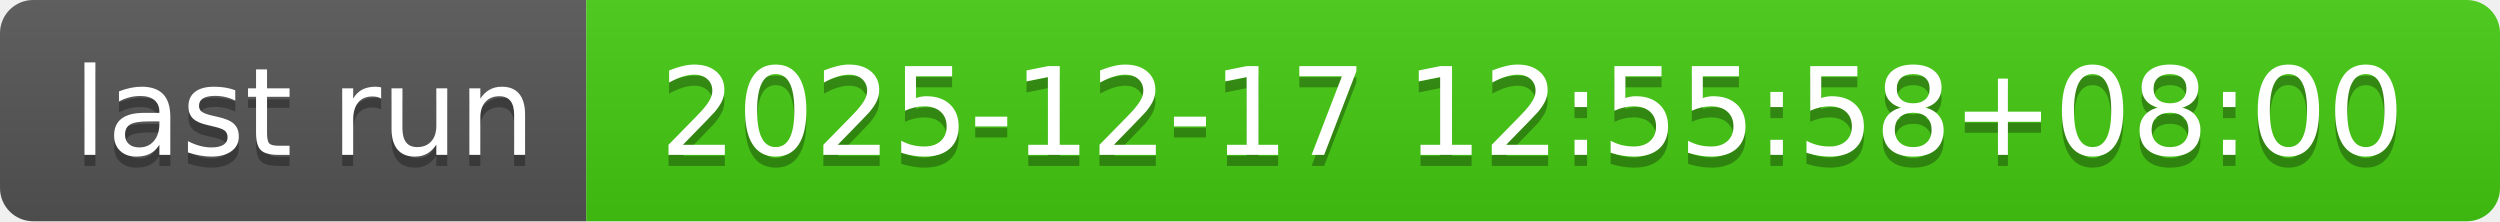
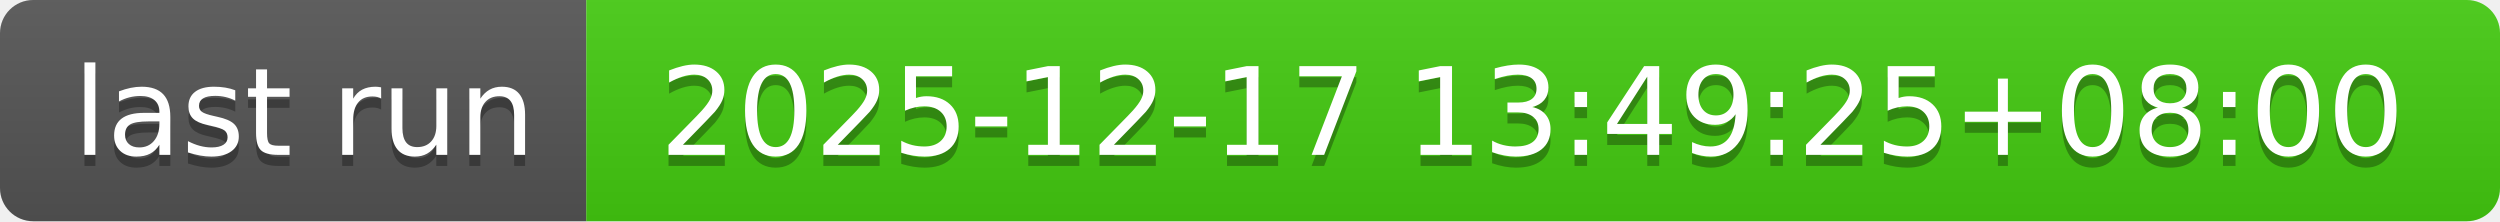
- <svg xmlns="http://www.w3.org/2000/svg" width="226" height="20" role="img" aria-label="last run: 2025-12-17 12:55:58+08:00">
+ <svg xmlns="http://www.w3.org/2000/svg" width="226" height="20" role="img" aria-label="last run: 2025-12-17 13:49:25+08:00">
  <linearGradient id="s" x2="0" y2="100%">
    <stop offset="0" stop-color="#bbb" stop-opacity=".1" />
    <stop offset="1" stop-opacity=".1" />
  </linearGradient>
  <clipPath id="r">
    <rect width="226" height="20" rx="3" fill="#fff" />
  </clipPath>
  <g clip-path="url(#r)">
    <rect width="53" height="20" fill="#555" />
    <rect x="53" width="173" height="20" fill="#4c1" />
    <rect width="226" height="20" fill="url(#s)" />
  </g>
  <g fill="#fff" text-anchor="middle" font-family="Verdana,Geneva,DejaVu Sans,sans-serif" text-rendering="geometricPrecision" font-size="110">
    <text aria-hidden="true" x="275" y="150" fill="#010101" fill-opacity=".3" transform="scale(.1)" textLength="430">last run</text>
    <text x="275" y="140" transform="scale(.1)" fill="#fff" textLength="430">last run</text>
-     <text aria-hidden="true" x="1385" y="150" fill="#010101" fill-opacity=".3" transform="scale(.1)" textLength="1630">2025-12-17 12:55:58+08:00</text>
-     <text x="1385" y="140" transform="scale(.1)" fill="#fff" textLength="1630">2025-12-17 12:55:58+08:00</text>
+     <text aria-hidden="true" x="1385" y="150" fill="#010101" fill-opacity=".3" transform="scale(.1)" textLength="1630">2025-12-17 13:49:25+08:00</text>
+     <text x="1385" y="140" transform="scale(.1)" fill="#fff" textLength="1630">2025-12-17 13:49:25+08:00</text>
  </g>
</svg>
